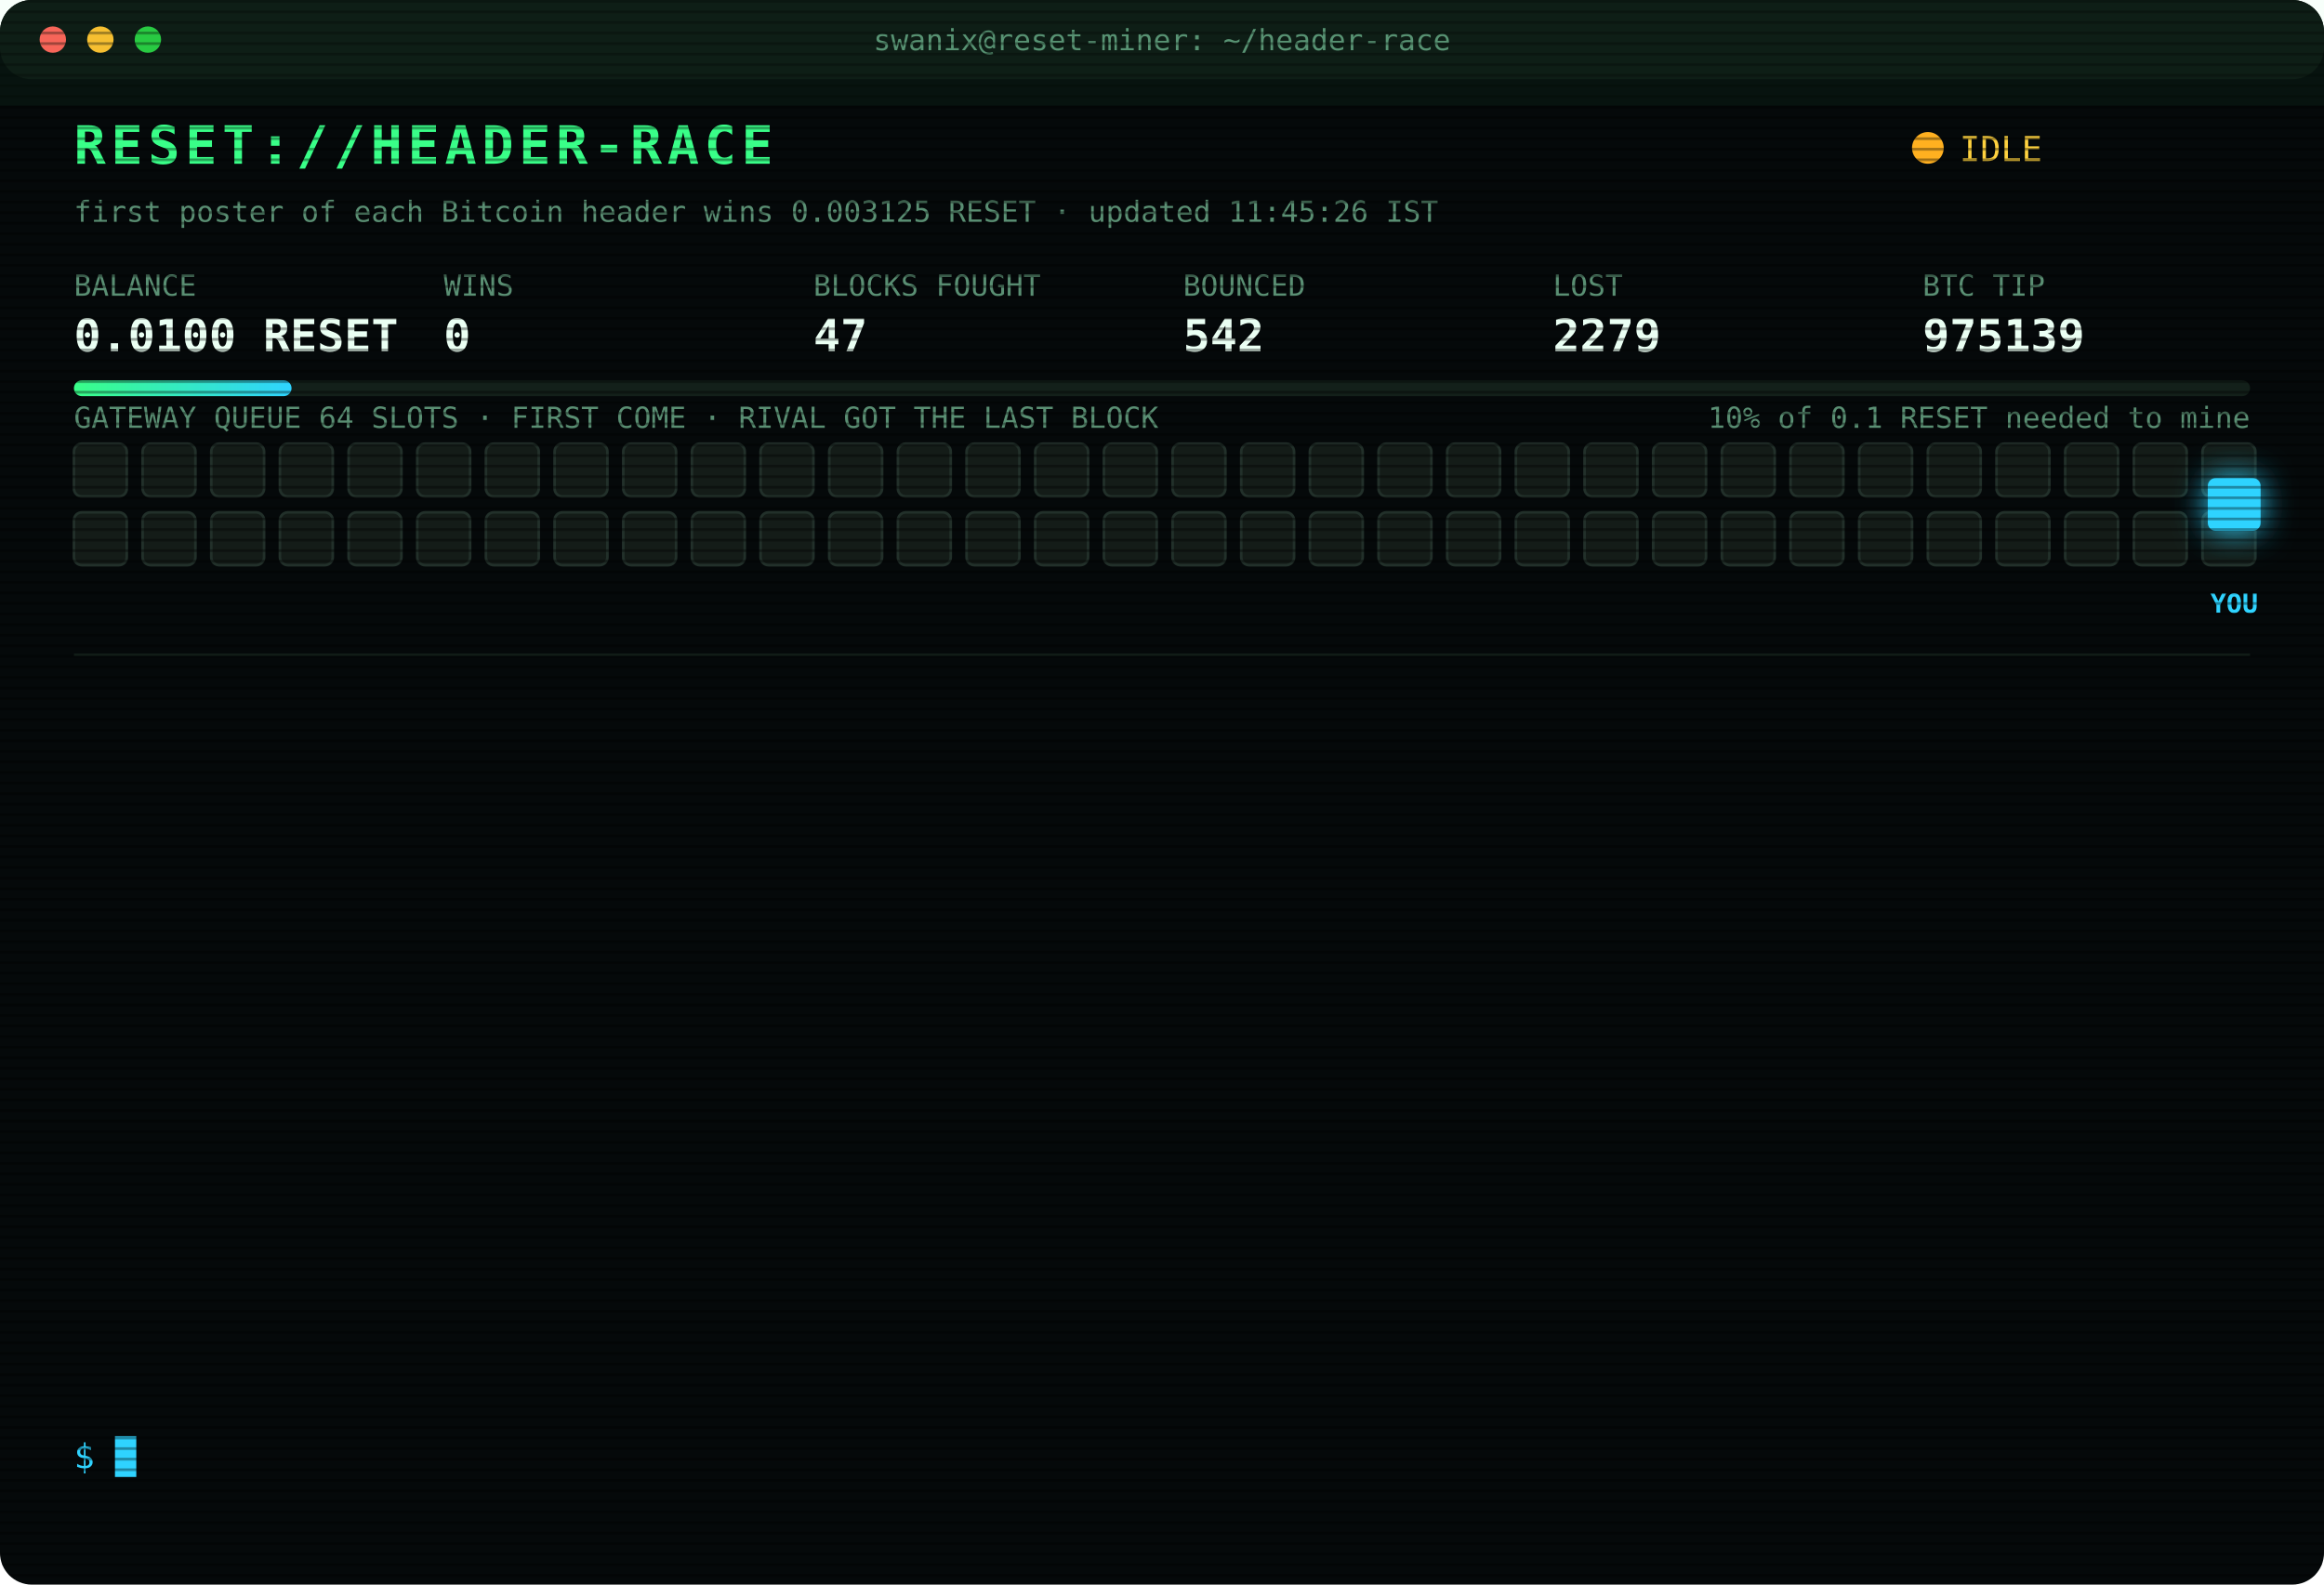
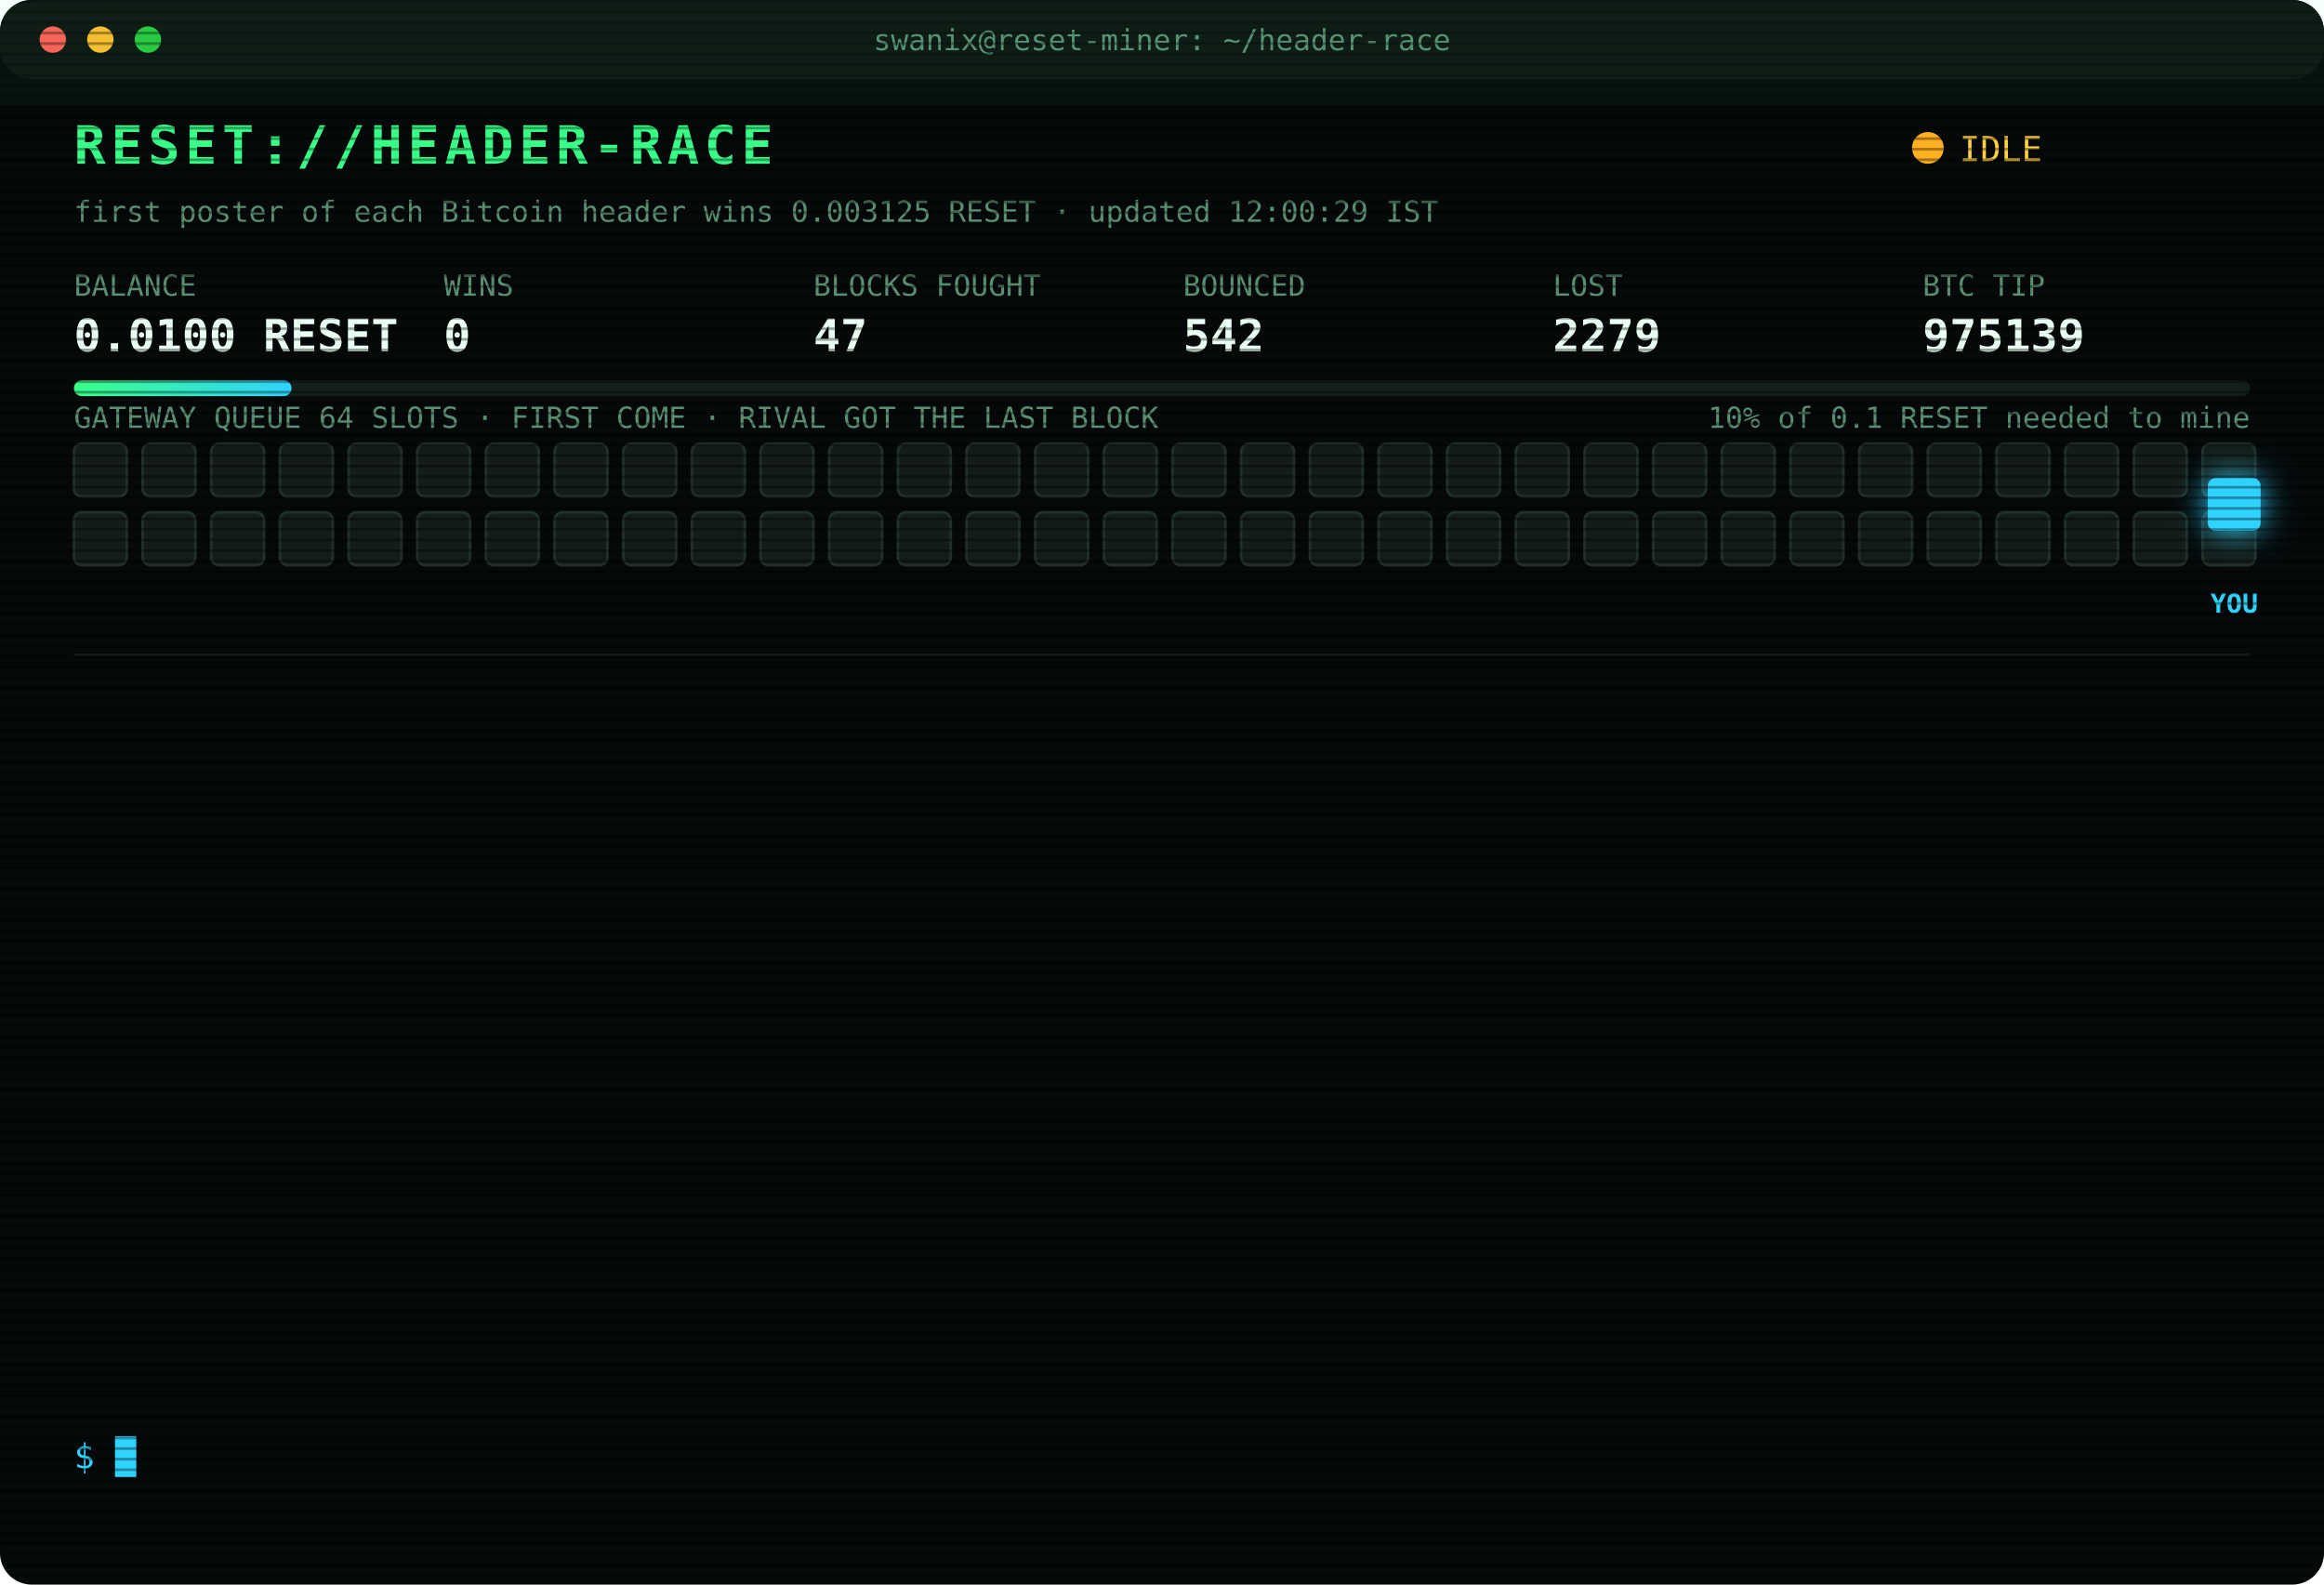
<svg xmlns="http://www.w3.org/2000/svg" width="880" height="600" viewBox="0 0 880 600" font-family="ui-monospace,SFMono-Regular,Menlo,Consolas,monospace">
  <style>
text{font-size:13px;fill:#7CFFB2}
.title{font-size:20px;font-weight:700;fill:#39FF88;letter-spacing:2px;animation:glitch 3s infinite steps(1)}
.sub{fill:#2fd3ff}.k{fill:#5a8f73;font-size:11px}.v{font-size:17px;font-weight:700;fill:#eafff3}
.ts{fill:#3f6b56}.boot{fill:#2fd3ff}.dim{fill:#5a8f73}.bad{fill:#ff4d6d}.warn{fill:#ffd23f}.mag{fill:#ff5cf0}.win{fill:#39FF88;font-weight:700}
.tag{font-size:10px;fill:#2fd3ff;font-weight:700}
.rival{fill:#26332c;stroke:#3c5a49;animation:jam 1.2s infinite alternate}
.idle{fill:#141c18;stroke:#22302a;animation:breathe 4s infinite}
.me{fill:#2fd3ff;filter:drop-shadow(0 0 6px #2fd3ff)}
.hover{animation:nudge 1.1s infinite ease-in-out}.bounce{animation:kick 1.4s infinite}
.ln{opacity:0;animation:in .4s forwards}
.cur{animation:blink 1s infinite steps(1)}
.scan{animation:scan 6s infinite linear}
.led{animation:blink 1.4s infinite}
@keyframes in{from{opacity:0;transform:translateX(-6px)}to{opacity:1;transform:none}}
@keyframes blink{50%{opacity:0}}
@keyframes jam{to{fill:#33463b}}
@keyframes breathe{50%{opacity:.4}}
@keyframes nudge{50%{transform:translateX(-10px)}}
@keyframes kick{0%,100%{transform:none}30%{transform:translateX(-14px)}55%{transform:translateX(10px) translateY(-6px)}}
@keyframes glitch{0%,92%{transform:none}93%{transform:translateX(2px);fill:#ff4d6d}95%{transform:translateX(-2px);fill:#2fd3ff}97%{transform:none}}
@keyframes scan{from{transform:translateY(-40px)}to{transform:translateY(600px)}}
</style>
  <defs>
    <pattern id="sl" width="4" height="4" patternUnits="userSpaceOnUse">
      <rect width="4" height="1" fill="#000" opacity=".35" />
    </pattern>
    <linearGradient id="bar">
      <stop offset="0" stop-color="#39FF88" />
      <stop offset="1" stop-color="#2fd3ff" />
    </linearGradient>
  </defs>
  <rect width="880" height="600" rx="12" fill="#05090a" />
  <rect width="880" height="30" rx="12" fill="#0d1512" />
  <circle cx="20" cy="15" r="5" fill="#ff5f57" />
  <circle cx="38" cy="15" r="5" fill="#febc2e" />
  <circle cx="56" cy="15" r="5" fill="#28c840" />
  <text x="440" y="19" text-anchor="middle" class="k">swanix@reset-miner: ~/header-race</text>
  <text x="28" y="62" class="title">RESET://HEADER-RACE</text>
  <circle class="led" cx="730" cy="56" r="6" fill="#ffb020" />
  <text x="742" y="61" class="warn">IDLE</text>
-   <text x="28" y="84" class="k">first poster of each Bitcoin header wins 0.003125 RESET · updated 11:45:26 IST</text>
+   <text x="28" y="84" class="k">first poster of each Bitcoin header wins 0.003125 RESET · updated 12:00:29 IST</text>
  <text x="28" y="112" class="k">BALANCE</text>
  <text x="28" y="133" class="v">0.0100 RESET</text>
  <text x="168" y="112" class="k">WINS</text>
  <text x="168" y="133" class="v">0</text>
  <text x="308" y="112" class="k">BLOCKS FOUGHT</text>
  <text x="308" y="133" class="v">47</text>
  <text x="448" y="112" class="k">BOUNCED</text>
  <text x="448" y="133" class="v">542</text>
  <text x="588" y="112" class="k">LOST</text>
  <text x="588" y="133" class="v">2279</text>
  <text x="728" y="112" class="k">BTC TIP</text>
  <text x="728" y="133" class="v">975139</text>
  <rect x="28" y="144" width="824" height="6" rx="3" fill="#13201a" />
  <rect x="28" y="144" width="82.4" height="6" rx="3" fill="url(#bar)" />
  <text x="852" y="162" text-anchor="end" class="k">10% of 0.1 RESET needed to mine</text>
  <text x="28" y="162" class="k">GATEWAY QUEUE 64 SLOTS · FIRST COME · RIVAL GOT THE LAST BLOCK</text>
  <rect class="idle" x="28" y="168" width="20" height="20" rx="3" style="animation-delay:0.00s" />
  <rect class="idle" x="54" y="168" width="20" height="20" rx="3" style="animation-delay:0.05s" />
  <rect class="idle" x="80" y="168" width="20" height="20" rx="3" style="animation-delay:0.10s" />
  <rect class="idle" x="106" y="168" width="20" height="20" rx="3" style="animation-delay:0.15s" />
  <rect class="idle" x="132" y="168" width="20" height="20" rx="3" style="animation-delay:0.20s" />
  <rect class="idle" x="158" y="168" width="20" height="20" rx="3" style="animation-delay:0.25s" />
  <rect class="idle" x="184" y="168" width="20" height="20" rx="3" style="animation-delay:0.30s" />
  <rect class="idle" x="210" y="168" width="20" height="20" rx="3" style="animation-delay:0.35s" />
  <rect class="idle" x="236" y="168" width="20" height="20" rx="3" style="animation-delay:0.40s" />
  <rect class="idle" x="262" y="168" width="20" height="20" rx="3" style="animation-delay:0.45s" />
  <rect class="idle" x="288" y="168" width="20" height="20" rx="3" style="animation-delay:0.50s" />
  <rect class="idle" x="314" y="168" width="20" height="20" rx="3" style="animation-delay:0.55s" />
  <rect class="idle" x="340" y="168" width="20" height="20" rx="3" style="animation-delay:0.60s" />
  <rect class="idle" x="366" y="168" width="20" height="20" rx="3" style="animation-delay:0.65s" />
  <rect class="idle" x="392" y="168" width="20" height="20" rx="3" style="animation-delay:0.70s" />
  <rect class="idle" x="418" y="168" width="20" height="20" rx="3" style="animation-delay:0.75s" />
  <rect class="idle" x="444" y="168" width="20" height="20" rx="3" style="animation-delay:0.80s" />
  <rect class="idle" x="470" y="168" width="20" height="20" rx="3" style="animation-delay:0.85s" />
  <rect class="idle" x="496" y="168" width="20" height="20" rx="3" style="animation-delay:0.90s" />
  <rect class="idle" x="522" y="168" width="20" height="20" rx="3" style="animation-delay:0.95s" />
  <rect class="idle" x="548" y="168" width="20" height="20" rx="3" style="animation-delay:1.00s" />
  <rect class="idle" x="574" y="168" width="20" height="20" rx="3" style="animation-delay:1.05s" />
  <rect class="idle" x="600" y="168" width="20" height="20" rx="3" style="animation-delay:1.10s" />
  <rect class="idle" x="626" y="168" width="20" height="20" rx="3" style="animation-delay:1.15s" />
  <rect class="idle" x="652" y="168" width="20" height="20" rx="3" style="animation-delay:1.20s" />
  <rect class="idle" x="678" y="168" width="20" height="20" rx="3" style="animation-delay:1.25s" />
  <rect class="idle" x="704" y="168" width="20" height="20" rx="3" style="animation-delay:1.30s" />
  <rect class="idle" x="730" y="168" width="20" height="20" rx="3" style="animation-delay:1.35s" />
  <rect class="idle" x="756" y="168" width="20" height="20" rx="3" style="animation-delay:1.40s" />
  <rect class="idle" x="782" y="168" width="20" height="20" rx="3" style="animation-delay:1.45s" />
  <rect class="idle" x="808" y="168" width="20" height="20" rx="3" style="animation-delay:1.50s" />
  <rect class="idle" x="834" y="168" width="20" height="20" rx="3" style="animation-delay:1.55s" />
  <rect class="idle" x="28" y="194" width="20" height="20" rx="3" style="animation-delay:1.60s" />
  <rect class="idle" x="54" y="194" width="20" height="20" rx="3" style="animation-delay:1.65s" />
  <rect class="idle" x="80" y="194" width="20" height="20" rx="3" style="animation-delay:1.70s" />
  <rect class="idle" x="106" y="194" width="20" height="20" rx="3" style="animation-delay:1.75s" />
  <rect class="idle" x="132" y="194" width="20" height="20" rx="3" style="animation-delay:1.80s" />
  <rect class="idle" x="158" y="194" width="20" height="20" rx="3" style="animation-delay:1.85s" />
  <rect class="idle" x="184" y="194" width="20" height="20" rx="3" style="animation-delay:1.90s" />
  <rect class="idle" x="210" y="194" width="20" height="20" rx="3" style="animation-delay:1.95s" />
  <rect class="idle" x="236" y="194" width="20" height="20" rx="3" style="animation-delay:2.00s" />
  <rect class="idle" x="262" y="194" width="20" height="20" rx="3" style="animation-delay:2.05s" />
  <rect class="idle" x="288" y="194" width="20" height="20" rx="3" style="animation-delay:2.10s" />
  <rect class="idle" x="314" y="194" width="20" height="20" rx="3" style="animation-delay:2.15s" />
  <rect class="idle" x="340" y="194" width="20" height="20" rx="3" style="animation-delay:2.20s" />
  <rect class="idle" x="366" y="194" width="20" height="20" rx="3" style="animation-delay:2.25s" />
  <rect class="idle" x="392" y="194" width="20" height="20" rx="3" style="animation-delay:2.30s" />
  <rect class="idle" x="418" y="194" width="20" height="20" rx="3" style="animation-delay:2.35s" />
  <rect class="idle" x="444" y="194" width="20" height="20" rx="3" style="animation-delay:2.40s" />
  <rect class="idle" x="470" y="194" width="20" height="20" rx="3" style="animation-delay:2.45s" />
  <rect class="idle" x="496" y="194" width="20" height="20" rx="3" style="animation-delay:2.50s" />
  <rect class="idle" x="522" y="194" width="20" height="20" rx="3" style="animation-delay:2.55s" />
  <rect class="idle" x="548" y="194" width="20" height="20" rx="3" style="animation-delay:2.60s" />
  <rect class="idle" x="574" y="194" width="20" height="20" rx="3" style="animation-delay:2.65s" />
  <rect class="idle" x="600" y="194" width="20" height="20" rx="3" style="animation-delay:2.70s" />
  <rect class="idle" x="626" y="194" width="20" height="20" rx="3" style="animation-delay:2.75s" />
  <rect class="idle" x="652" y="194" width="20" height="20" rx="3" style="animation-delay:2.80s" />
  <rect class="idle" x="678" y="194" width="20" height="20" rx="3" style="animation-delay:2.85s" />
  <rect class="idle" x="704" y="194" width="20" height="20" rx="3" style="animation-delay:2.90s" />
  <rect class="idle" x="730" y="194" width="20" height="20" rx="3" style="animation-delay:2.95s" />
  <rect class="idle" x="756" y="194" width="20" height="20" rx="3" style="animation-delay:3.00s" />
  <rect class="idle" x="782" y="194" width="20" height="20" rx="3" style="animation-delay:3.05s" />
  <rect class="idle" x="808" y="194" width="20" height="20" rx="3" style="animation-delay:3.10s" />
  <rect class="idle" x="834" y="194" width="20" height="20" rx="3" style="animation-delay:3.15s" />
  <g class="hover">
    <rect class="me" x="836" y="181" width="20" height="20" rx="3" />
    <text class="tag" x="846" y="232" text-anchor="middle">YOU</text>
  </g>
  <line x1="28" x2="852" y1="248" y2="248" stroke="#13201a" />
  <g class="ln" style="animation-delay:0.40s">
    <text x="28" y="270" class="ts">09:39:05</text>
    <text x="104" y="270" class="bad">[LOST] #975128 taken by a rival miner</text>
  </g>
  <g class="ln" style="animation-delay:0.65s">
    <text x="28" y="292" class="ts">09:48:11</text>
    <text x="104" y="292" class="bad">[LOST] #975129 taken by a rival miner</text>
  </g>
  <g class="ln" style="animation-delay:0.90s">
    <text x="28" y="314" class="ts">09:49:11</text>
    <text x="104" y="314" class="bad">[LOST] #975130 taken by a rival miner</text>
  </g>
  <g class="ln" style="animation-delay:1.15s">
    <text x="28" y="336" class="ts">09:58:04</text>
    <text x="104" y="336" class="bad">[LOST] #975131 taken by a rival miner</text>
  </g>
  <g class="ln" style="animation-delay:1.40s">
    <text x="28" y="358" class="ts">10:03:50</text>
    <text x="104" y="358" class="bad">[LOST] #975132 taken by a rival miner</text>
  </g>
  <g class="ln" style="animation-delay:1.65s">
    <text x="28" y="380" class="ts">10:25:45</text>
    <text x="104" y="380" class="dim">[STINT END] calls 743 · wins 0</text>
  </g>
  <g class="ln" style="animation-delay:1.90s">
    <text x="28" y="402" class="ts">10:30:26</text>
    <text x="104" y="402" class="boot">[BOOT] racer v3 online · 3 feeds · stint 340m</text>
  </g>
  <g class="ln" style="animation-delay:2.15s">
    <text x="28" y="424" class="ts">10:37:37</text>
    <text x="104" y="424" class="bad">[LOST] #975134 taken by a rival miner</text>
  </g>
  <g class="ln" style="animation-delay:2.40s">
    <text x="28" y="446" class="ts">10:38:18</text>
    <text x="104" y="446" class="bad">[LOST] #975135 taken by a rival miner</text>
  </g>
  <g class="ln" style="animation-delay:2.65s">
    <text x="28" y="468" class="ts">10:54:49</text>
    <text x="104" y="468" class="bad">[LOST] #975136 taken by a rival miner</text>
  </g>
  <g class="ln" style="animation-delay:2.90s">
    <text x="28" y="490" class="ts">11:00:11</text>
    <text x="104" y="490" class="bad">[LOST] #975137 taken by a rival miner</text>
  </g>
  <g class="ln" style="animation-delay:3.15s">
    <text x="28" y="512" class="ts">11:01:28</text>
    <text x="104" y="512" class="bad">[LOST] #975138 taken by a rival miner</text>
  </g>
  <g class="ln" style="animation-delay:3.40s">
    <text x="28" y="534" class="ts">11:18:56</text>
    <text x="104" y="534" class="bad">[LOST] #975139 taken by a rival miner</text>
  </g>
  <text x="28" y="556" class="sub">$ <tspan class="cur">█</tspan>
  </text>
  <rect width="880" height="600" rx="12" fill="url(#sl)" pointer-events="none" />
  <rect class="scan" width="880" height="40" fill="#39FF88" opacity=".04" />
</svg>
